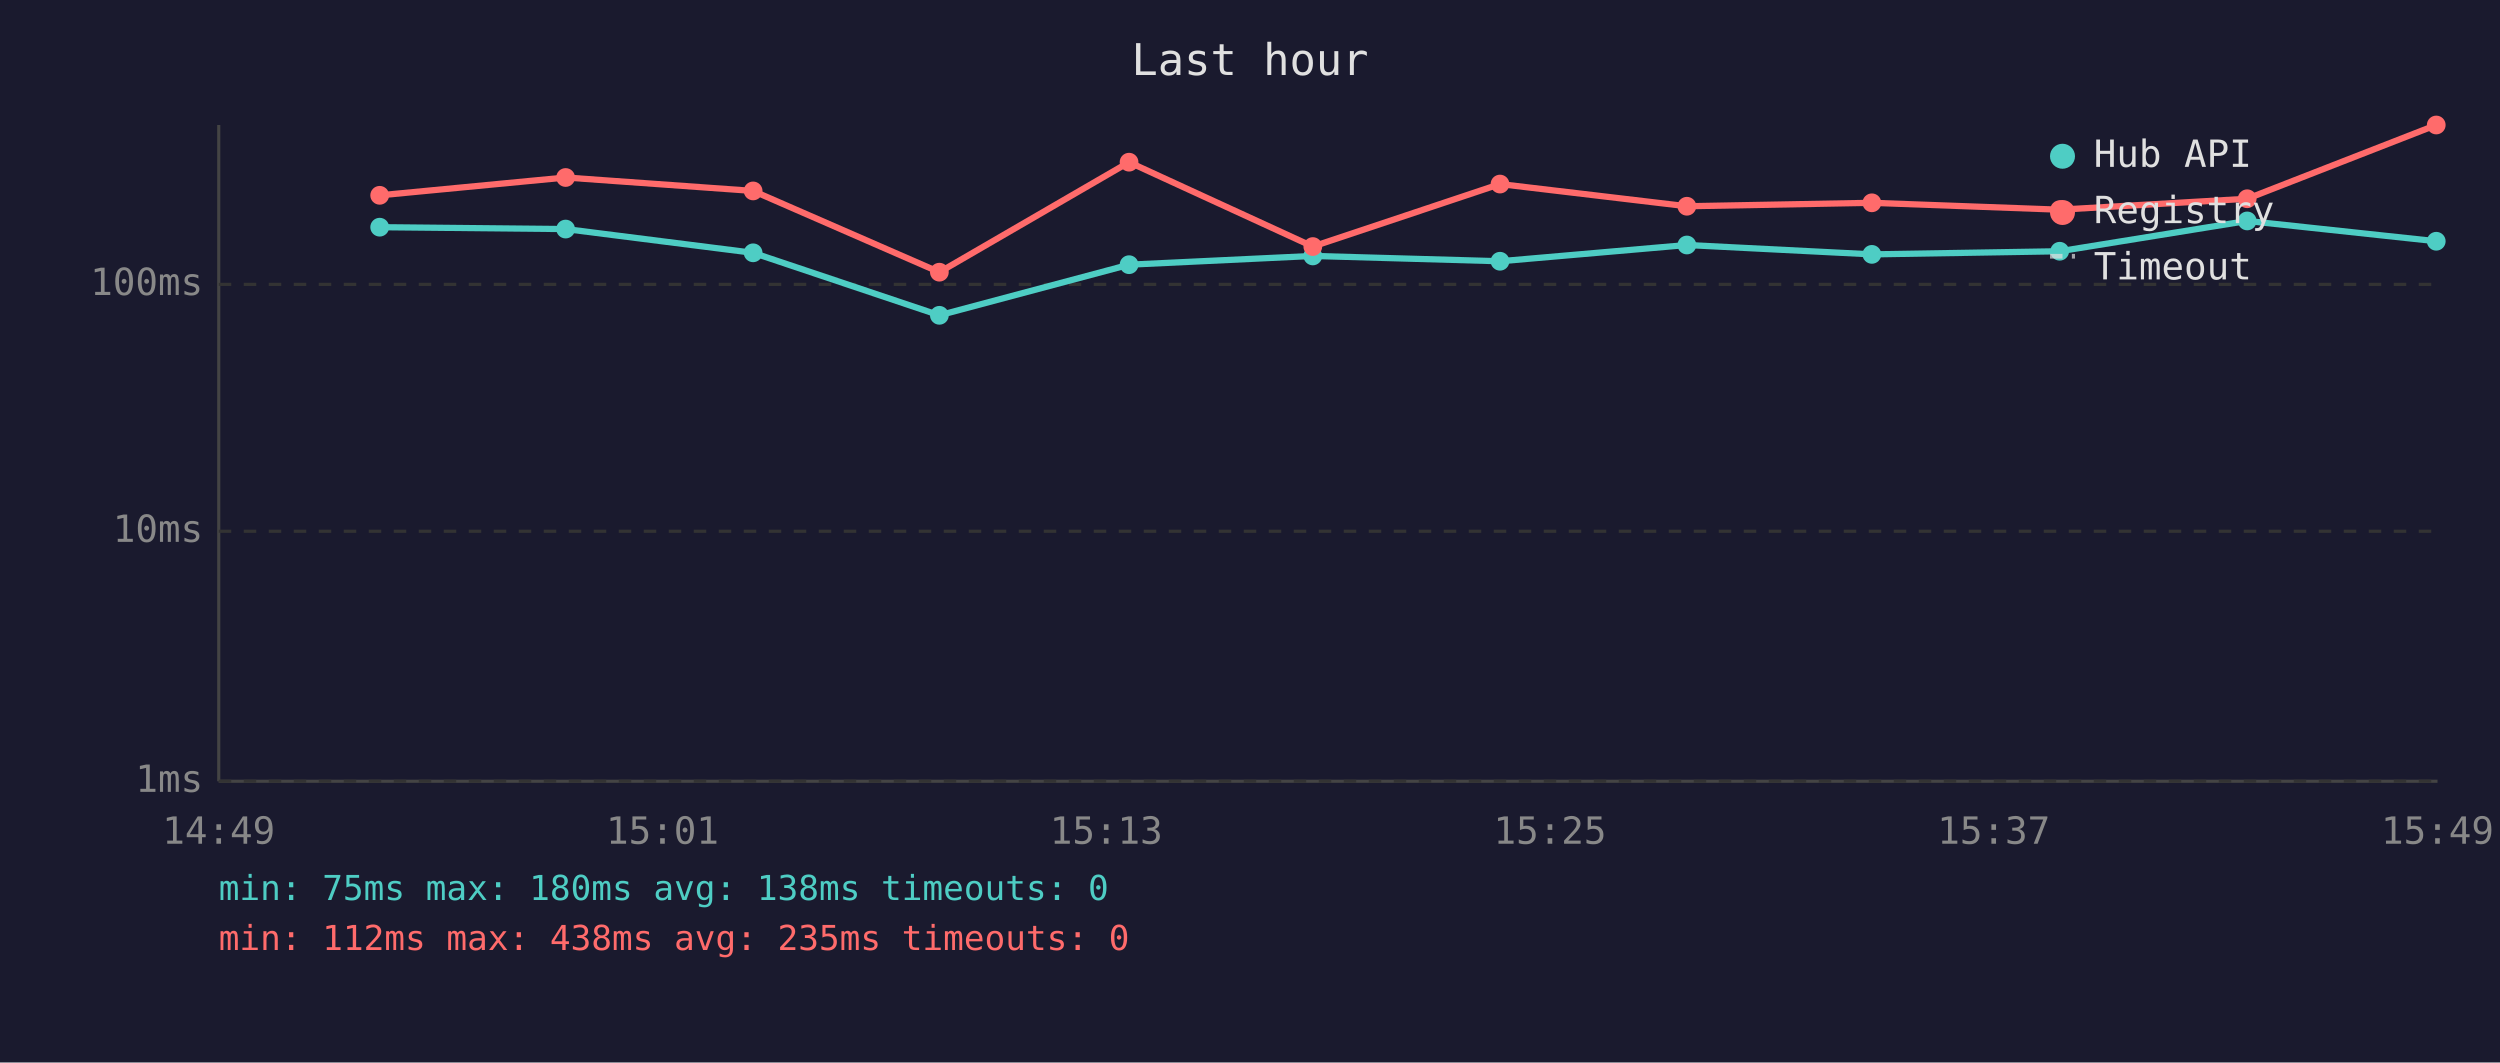
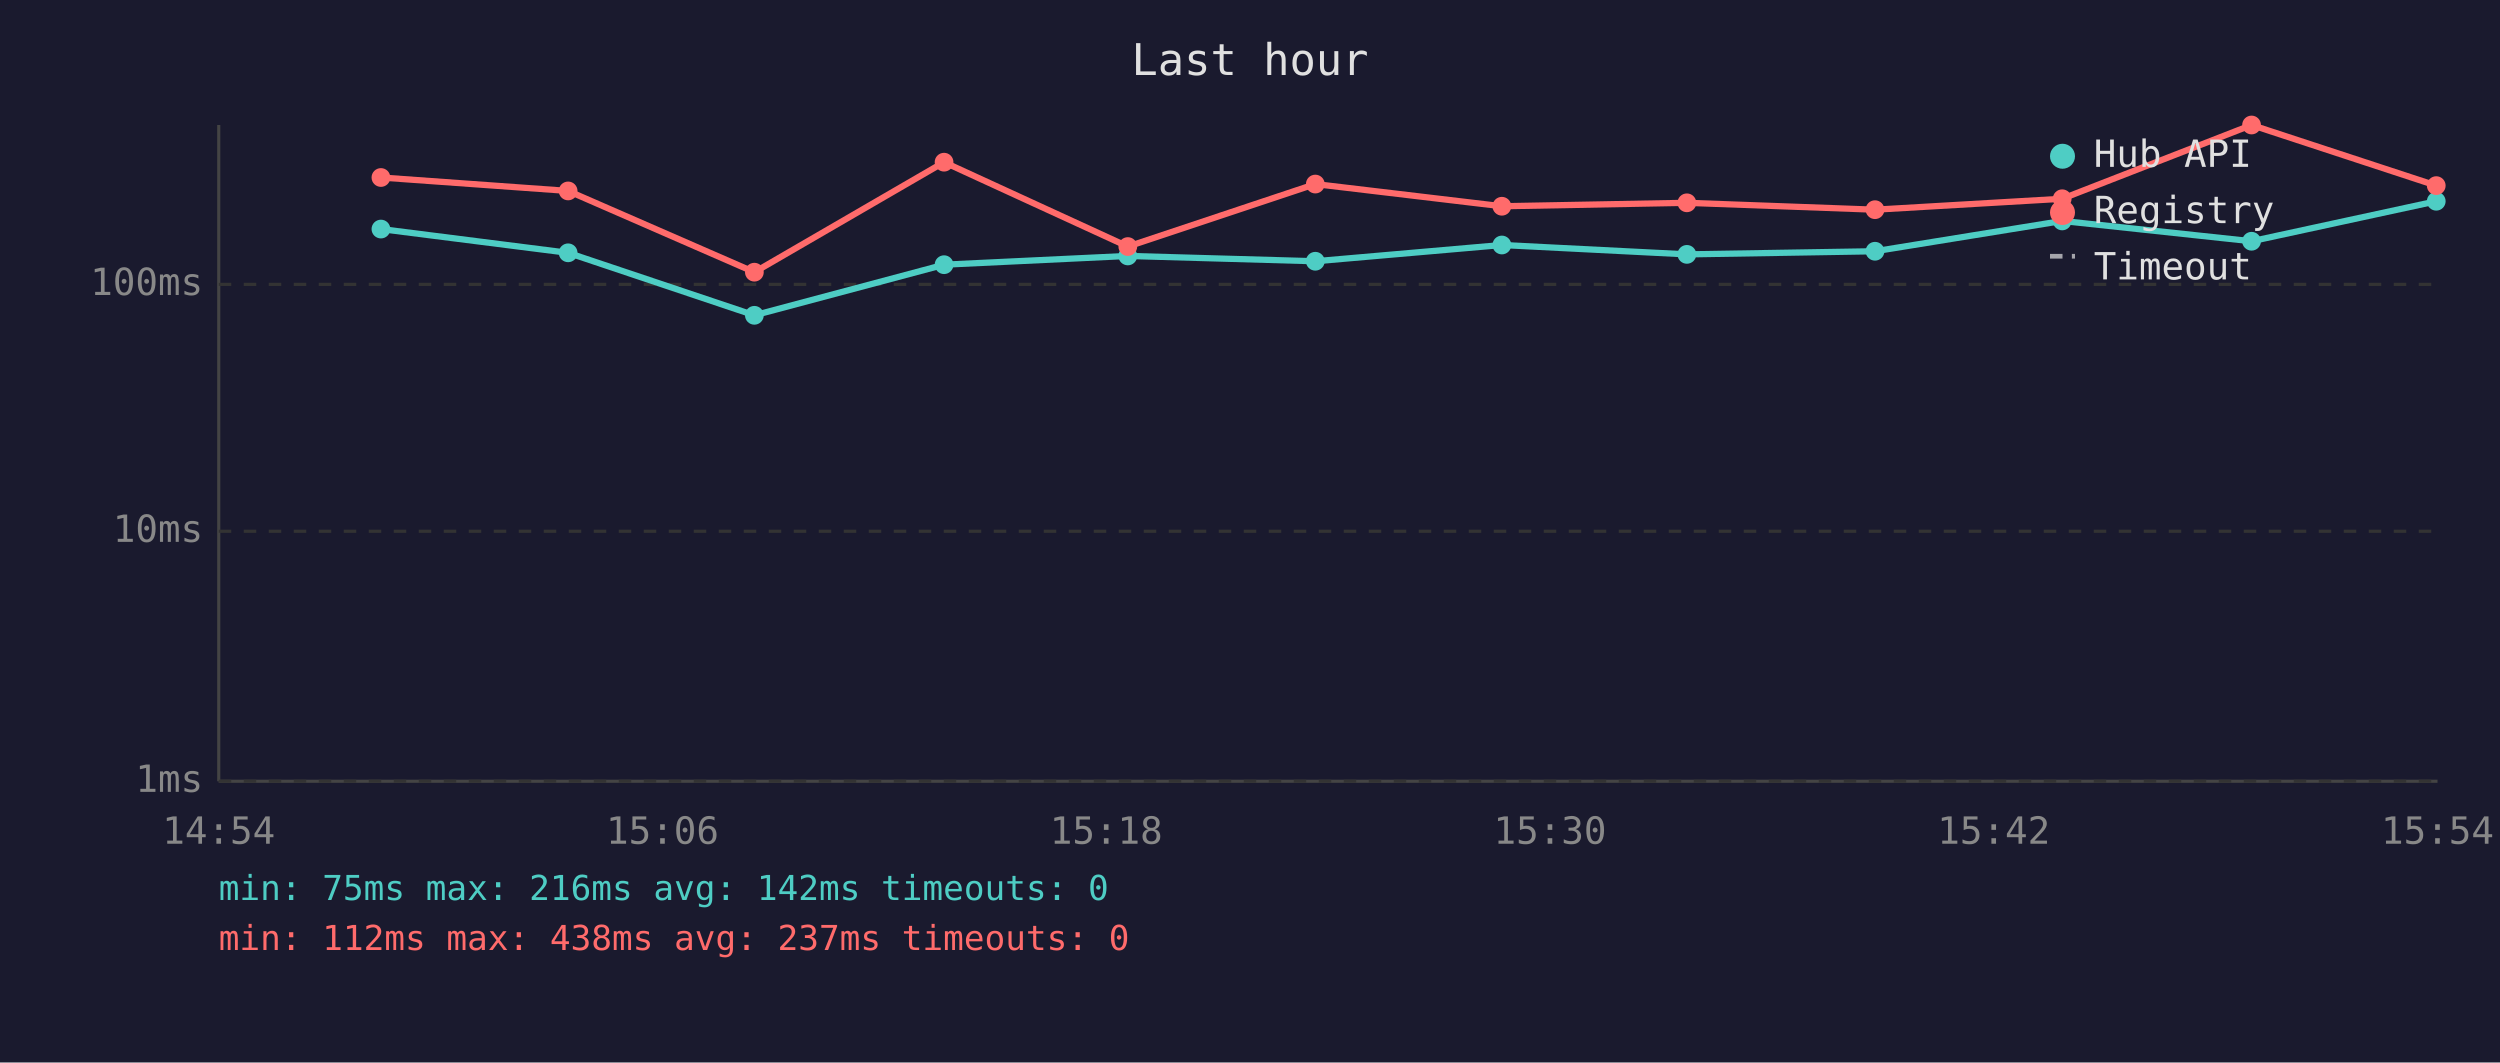
<svg xmlns="http://www.w3.org/2000/svg" viewBox="0 0 800 340" font-family="monospace" font-size="12">
  <rect width="800" height="340" fill="#1a1a2e" />
  <text x="400" y="24" fill="#e0e0e0" font-size="14" text-anchor="middle">Last hour</text>
  <line x1="70" y1="40" x2="70" y2="250" stroke="#444" stroke-width="1" />
  <line x1="70" y1="250" x2="780" y2="250" stroke="#444" stroke-width="1" />
  <line x1="70" y1="250" x2="780" y2="250" stroke="#333" stroke-width="1" stroke-dasharray="4" />
  <text x="65" y="250" fill="#888" text-anchor="end" dominant-baseline="middle">1ms</text>
  <line x1="70" y1="170" x2="780" y2="170" stroke="#333" stroke-width="1" stroke-dasharray="4" />
  <text x="65" y="170" fill="#888" text-anchor="end" dominant-baseline="middle">10ms</text>
  <line x1="70" y1="91" x2="780" y2="91" stroke="#333" stroke-width="1" stroke-dasharray="4" />
  <text x="65" y="91" fill="#888" text-anchor="end" dominant-baseline="middle">100ms</text>
-   <text x="70" y="270" fill="#888" text-anchor="middle">14:49</text>
-   <text x="212" y="270" fill="#888" text-anchor="middle">15:01</text>
-   <text x="354" y="270" fill="#888" text-anchor="middle">15:13</text>
-   <text x="496" y="270" fill="#888" text-anchor="middle">15:25</text>
-   <text x="638" y="270" fill="#888" text-anchor="middle">15:37</text>
-   <text x="780" y="270" fill="#888" text-anchor="middle">15:49</text>
-   <polyline points="121.5,72.7 181.0,73.3 241.0,80.9 300.6,100.9 361.3,84.7 420.1,81.9 480.0,83.6 539.8,78.4 599.0,81.4 659.1,80.4 719.1,70.7 779.6,77.2" fill="none" stroke="#4ecdc4" stroke-width="2" opacity="1" />
-   <circle cx="121.5" cy="72.7" r="3" fill="#4ecdc4" />
-   <circle cx="181.0" cy="73.3" r="3" fill="#4ecdc4" />
-   <circle cx="241.0" cy="80.9" r="3" fill="#4ecdc4" />
-   <circle cx="300.6" cy="100.9" r="3" fill="#4ecdc4" />
-   <circle cx="361.3" cy="84.7" r="3" fill="#4ecdc4" />
-   <circle cx="420.1" cy="81.9" r="3" fill="#4ecdc4" />
-   <circle cx="480.0" cy="83.6" r="3" fill="#4ecdc4" />
-   <circle cx="539.8" cy="78.4" r="3" fill="#4ecdc4" />
-   <circle cx="599.0" cy="81.4" r="3" fill="#4ecdc4" />
-   <circle cx="659.1" cy="80.4" r="3" fill="#4ecdc4" />
-   <circle cx="719.1" cy="70.7" r="3" fill="#4ecdc4" />
-   <circle cx="779.6" cy="77.2" r="3" fill="#4ecdc4" />
-   <polyline points="121.5,62.5 181.0,56.8 241.0,61.1 300.6,87.1 361.3,51.9 420.1,78.9 480.0,58.9 539.8,66.0 599.0,64.9 659.1,67.1 719.1,63.6 779.6,40.0" fill="none" stroke="#ff6b6b" stroke-width="2" opacity="1" />
-   <circle cx="121.5" cy="62.5" r="3" fill="#ff6b6b" />
-   <circle cx="181.0" cy="56.8" r="3" fill="#ff6b6b" />
-   <circle cx="241.0" cy="61.1" r="3" fill="#ff6b6b" />
-   <circle cx="300.6" cy="87.1" r="3" fill="#ff6b6b" />
-   <circle cx="361.3" cy="51.9" r="3" fill="#ff6b6b" />
-   <circle cx="420.1" cy="78.9" r="3" fill="#ff6b6b" />
-   <circle cx="480.0" cy="58.9" r="3" fill="#ff6b6b" />
-   <circle cx="539.8" cy="66.0" r="3" fill="#ff6b6b" />
-   <circle cx="599.0" cy="64.9" r="3" fill="#ff6b6b" />
-   <circle cx="659.1" cy="67.1" r="3" fill="#ff6b6b" />
-   <circle cx="719.1" cy="63.6" r="3" fill="#ff6b6b" />
-   <circle cx="779.6" cy="40.0" r="3" fill="#ff6b6b" />
+   <text x="70" y="270" fill="#888" text-anchor="middle">14:54</text>
+   <text x="212" y="270" fill="#888" text-anchor="middle">15:06</text>
+   <text x="354" y="270" fill="#888" text-anchor="middle">15:18</text>
+   <text x="496" y="270" fill="#888" text-anchor="middle">15:30</text>
+   <text x="638" y="270" fill="#888" text-anchor="middle">15:42</text>
+   <text x="780" y="270" fill="#888" text-anchor="middle">15:54</text>
+   <polyline points="121.9,73.3 181.8,80.9 241.4,100.9 302.1,84.7 360.9,81.9 420.9,83.6 480.6,78.4 539.8,81.4 600.0,80.4 659.9,70.7 720.5,77.2 779.6,64.4" fill="none" stroke="#4ecdc4" stroke-width="2" opacity="1" />
+   <circle cx="121.9" cy="73.3" r="3" fill="#4ecdc4" />
+   <circle cx="181.8" cy="80.9" r="3" fill="#4ecdc4" />
+   <circle cx="241.4" cy="100.9" r="3" fill="#4ecdc4" />
+   <circle cx="302.1" cy="84.7" r="3" fill="#4ecdc4" />
+   <circle cx="360.9" cy="81.9" r="3" fill="#4ecdc4" />
+   <circle cx="420.9" cy="83.6" r="3" fill="#4ecdc4" />
+   <circle cx="480.6" cy="78.4" r="3" fill="#4ecdc4" />
+   <circle cx="539.8" cy="81.4" r="3" fill="#4ecdc4" />
+   <circle cx="600.0" cy="80.4" r="3" fill="#4ecdc4" />
+   <circle cx="659.9" cy="70.7" r="3" fill="#4ecdc4" />
+   <circle cx="720.5" cy="77.2" r="3" fill="#4ecdc4" />
+   <circle cx="779.6" cy="64.4" r="3" fill="#4ecdc4" />
+   <polyline points="121.9,56.8 181.8,61.1 241.4,87.1 302.1,51.9 360.9,78.9 420.9,58.9 480.6,66.0 539.8,64.9 600.0,67.1 659.9,63.6 720.5,40.0 779.6,59.4" fill="none" stroke="#ff6b6b" stroke-width="2" opacity="1" />
+   <circle cx="121.9" cy="56.8" r="3" fill="#ff6b6b" />
+   <circle cx="181.8" cy="61.1" r="3" fill="#ff6b6b" />
+   <circle cx="241.4" cy="87.1" r="3" fill="#ff6b6b" />
+   <circle cx="302.1" cy="51.9" r="3" fill="#ff6b6b" />
+   <circle cx="360.9" cy="78.9" r="3" fill="#ff6b6b" />
+   <circle cx="420.9" cy="58.9" r="3" fill="#ff6b6b" />
+   <circle cx="480.6" cy="66.0" r="3" fill="#ff6b6b" />
+   <circle cx="539.8" cy="64.9" r="3" fill="#ff6b6b" />
+   <circle cx="600.0" cy="67.1" r="3" fill="#ff6b6b" />
+   <circle cx="659.9" cy="63.6" r="3" fill="#ff6b6b" />
+   <circle cx="720.5" cy="40.0" r="3" fill="#ff6b6b" />
+   <circle cx="779.6" cy="59.4" r="3" fill="#ff6b6b" />
  <circle cx="660" cy="50" r="4" fill="#4ecdc4" />
  <text x="670" y="50" fill="#e0e0e0" dominant-baseline="middle">Hub API</text>
  <circle cx="660" cy="68" r="4" fill="#ff6b6b" />
  <text x="670" y="68" fill="#e0e0e0" dominant-baseline="middle">Registry</text>
  <line x1="656" y1="82" x2="664" y2="82" stroke="#e0e0e0" stroke-width="1.5" stroke-dasharray="4,3" opacity="0.7" />
  <text x="670" y="86" fill="#e0e0e0" dominant-baseline="middle">Timeout</text>
-   <text x="70" y="288" fill="#4ecdc4" font-size="11">min: 75ms  max: 180ms  avg: 138ms  timeouts: 0</text>
-   <text x="70" y="304" fill="#ff6b6b" font-size="11">min: 112ms  max: 438ms  avg: 235ms  timeouts: 0</text>
+   <text x="70" y="288" fill="#4ecdc4" font-size="11">min: 75ms  max: 216ms  avg: 142ms  timeouts: 0</text>
+   <text x="70" y="304" fill="#ff6b6b" font-size="11">min: 112ms  max: 438ms  avg: 237ms  timeouts: 0</text>
</svg>
